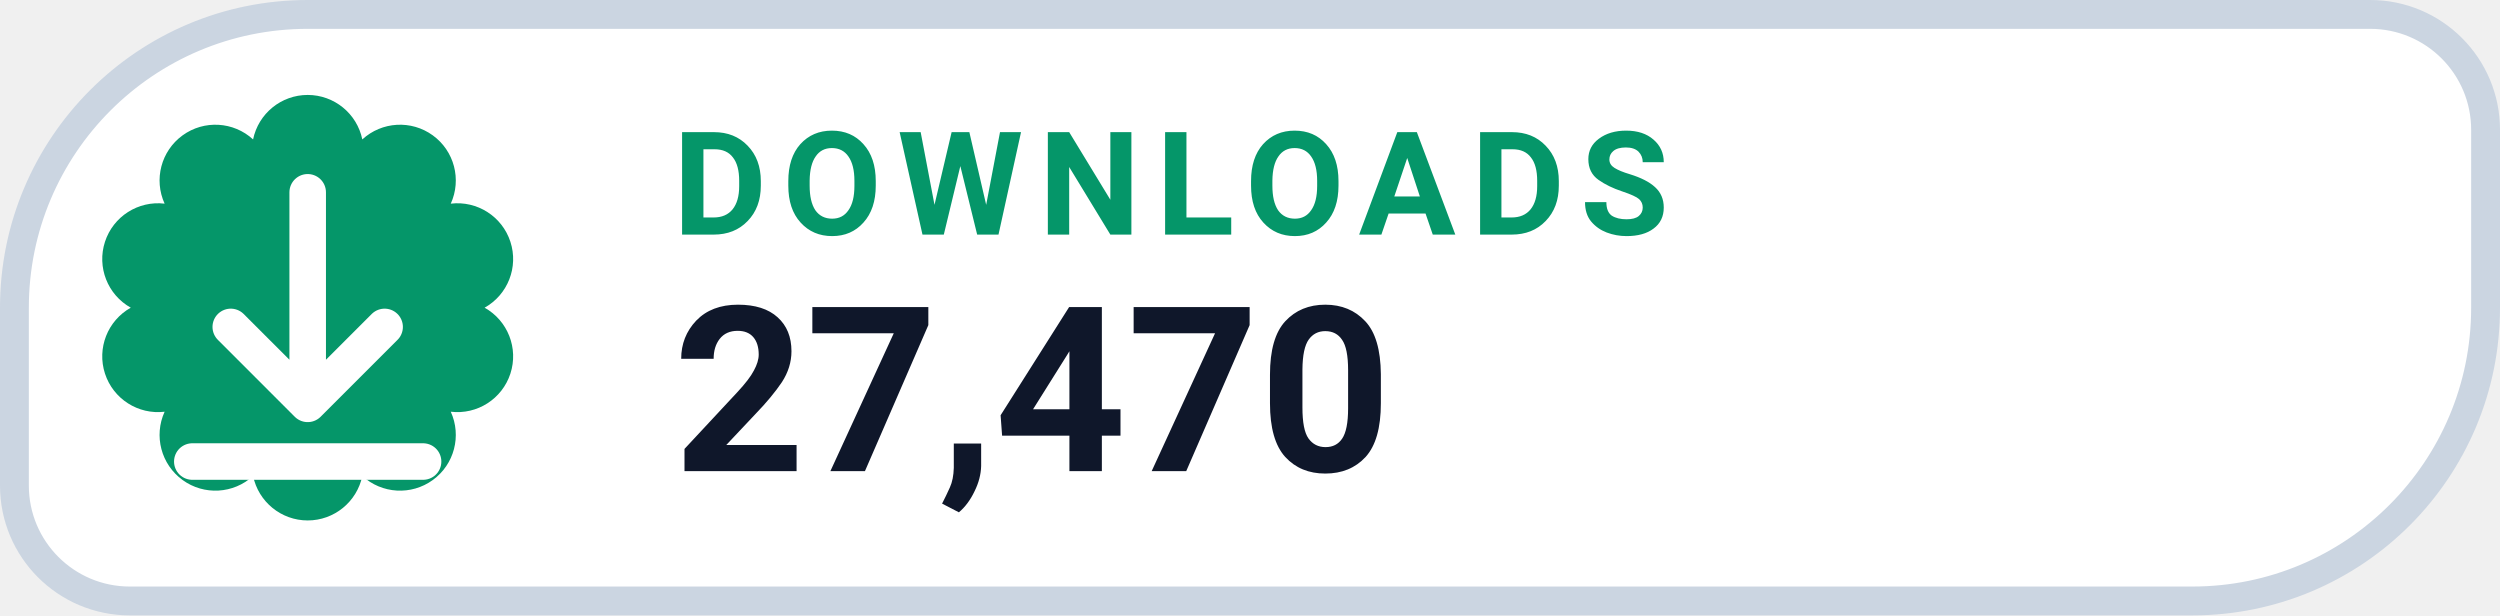
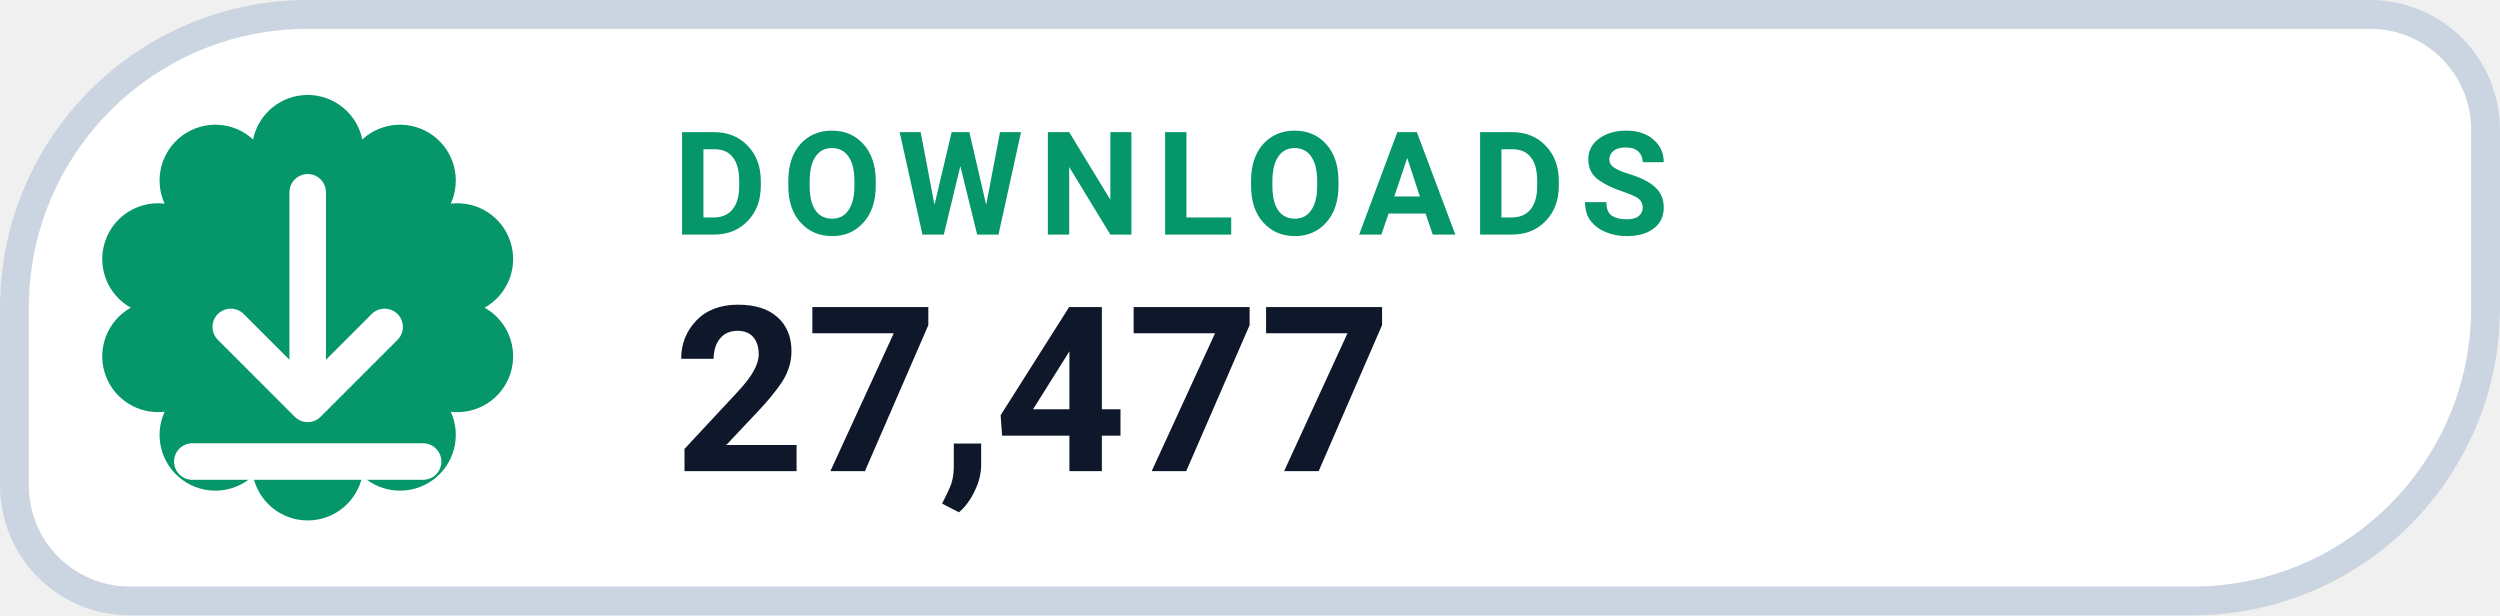
- <svg xmlns="http://www.w3.org/2000/svg" width="130" height="32" viewBox="0 0 130 32" role="img" aria-label="DOWNLOADS 27,470">
+ <svg xmlns="http://www.w3.org/2000/svg" width="130" height="32" viewBox="0 0 130 32" role="img" aria-label="DOWNLOADS 27,477">
  <path d="M 16.00 0.75 H 123.25 A 6.00 6.00 0 0 1 129.25 6.75 V 16.00 A 15.25 15.25 0 0 1 114.00 31.25 H 6.75 A 6.00 6.00 0 0 1 0.75 25.25 V 16.00 A 15.25 15.25 0 0 1 16.00 0.75 Z" fill="#FFFFFF" stroke="#CBD5E1" stroke-width="1.5" />
  <path d="M 13.16 7.25 A 2.90 2.90 0 0 1 18.84 7.25 A 2.90 2.90 0 0 1 23.44 10.59 A 2.90 2.90 0 0 1 25.20 16.00 A 2.90 2.90 0 0 1 23.44 21.41 A 2.90 2.90 0 0 1 18.84 24.75 A 2.90 2.90 0 0 1 13.16 24.75 A 2.90 2.90 0 0 1 8.56 21.41 A 2.90 2.90 0 0 1 6.80 16.00 A 2.90 2.90 0 0 1 8.56 10.59 A 2.90 2.90 0 0 1 13.16 7.25 Z" fill="#059669" />
  <g transform="translate(16 16)" style="color:#FFFFFF;">
    <path d="M0 -6 v11 m0 0 l4 -4 m-4 4 l-4 -4 M-6 8 h12" fill="none" stroke="currentColor" stroke-width="1.9" stroke-linecap="round" stroke-linejoin="round" />
  </g>
  <text x="35" y="12.2" fill="#059669" font-family="-apple-system,BlinkMacSystemFont,'Segoe UI',Roboto,Helvetica,Arial,sans-serif" font-size="7.5" font-weight="700" letter-spacing=".8">DOWNLOADS</text>
-   <text x="35" y="24.5" fill="#0F172A" font-family="-apple-system,BlinkMacSystemFont,'Segoe UI',Roboto,Helvetica,Arial,sans-serif" font-size="12" font-weight="750">27,470</text>
+   <text x="35" y="24.5" fill="#0F172A" font-family="-apple-system,BlinkMacSystemFont,'Segoe UI',Roboto,Helvetica,Arial,sans-serif" font-size="12" font-weight="750">27,477</text>
</svg>
